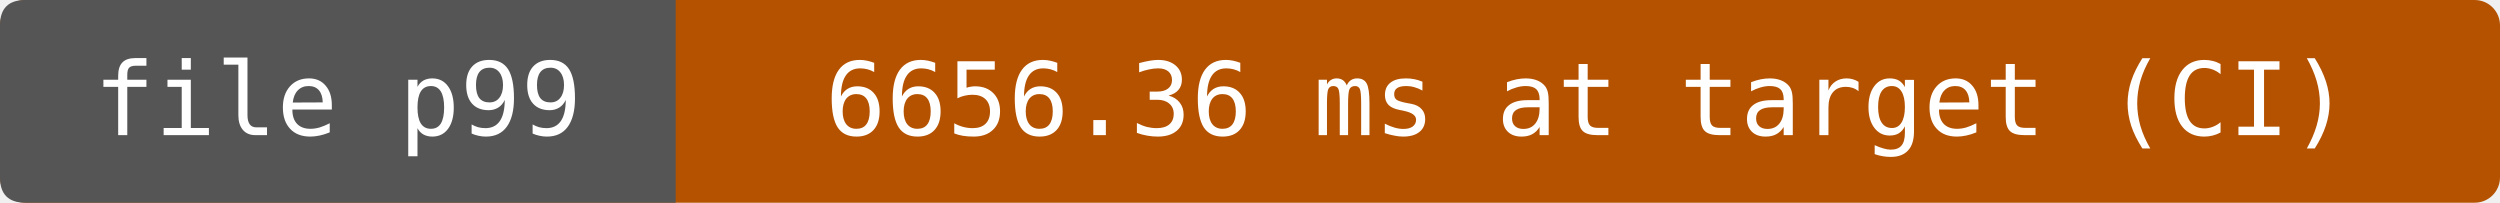
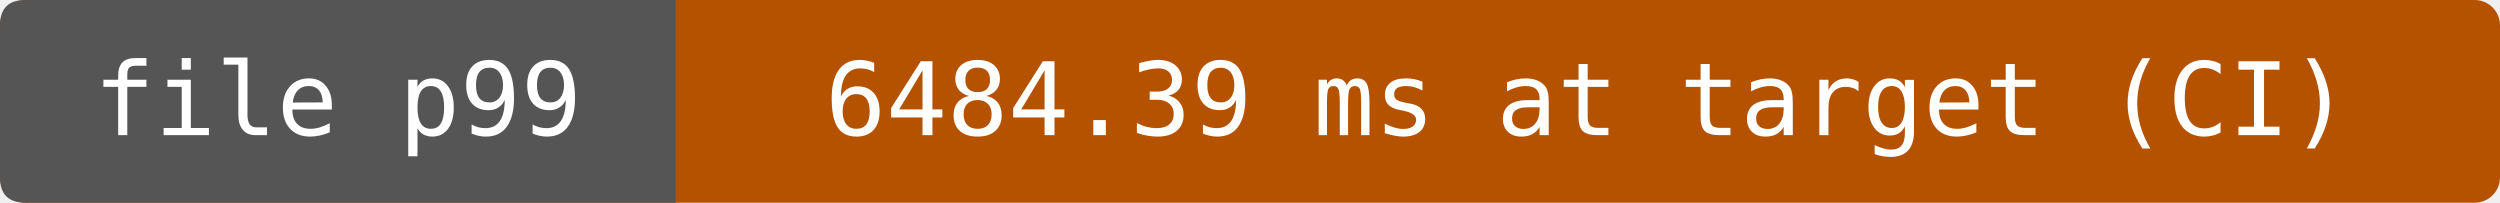
- <svg xmlns="http://www.w3.org/2000/svg" width="296" height="24" viewBox="0 0 296 24" role="img" aria-label="file p99: 6656.36 ms at target (CI)">
+ <svg xmlns="http://www.w3.org/2000/svg" width="296" height="24" viewBox="0 0 296 24" role="img" aria-label="file p99: 6484.39 ms at target (CI)">
  <rect width="296" height="24" rx="3" fill="#b55200" />
  <path d="M3 0H80V24H3Q0 24 0 21V3Q0 0 3 0" fill="#555" />
  <g fill="#fff" text-anchor="middle" font-family="DejaVu Sans Mono,monospace" font-size="12">
    <text x="40" y="16">file p99</text>
-     <text x="188" y="16">6656.36 ms at target (CI)</text>
+     <text x="188" y="16">6484.39 ms at target (CI)</text>
  </g>
</svg>
